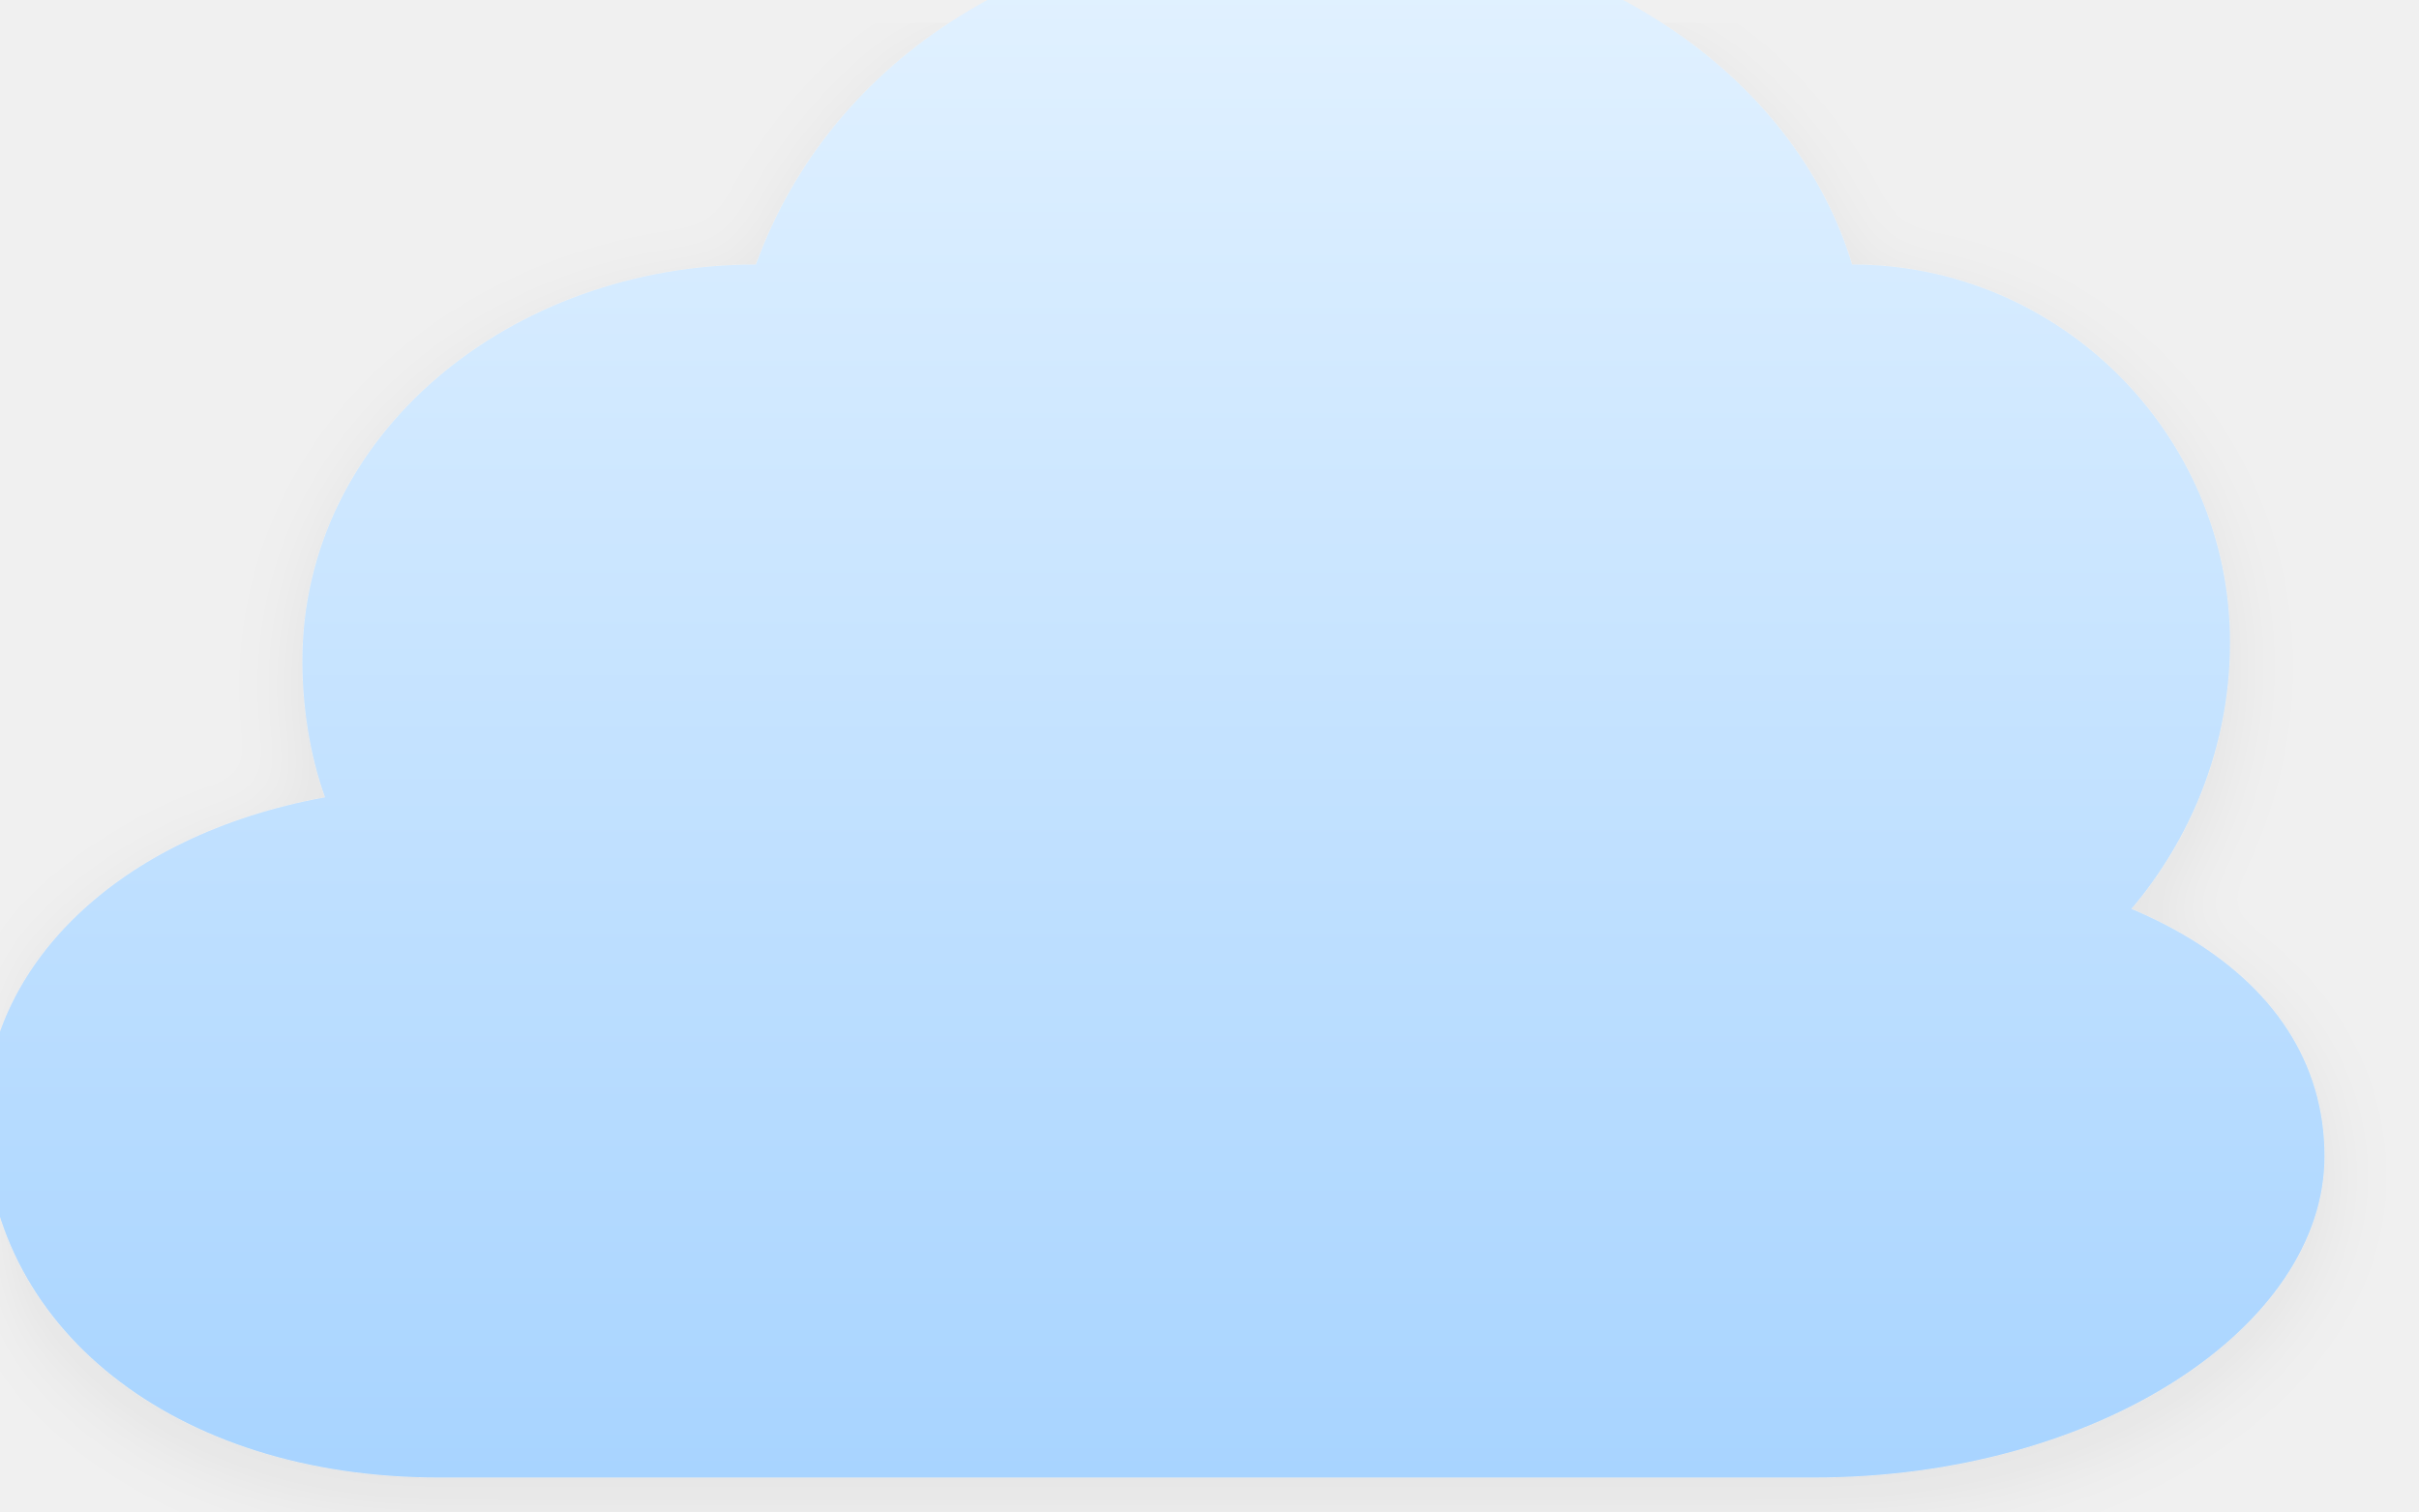
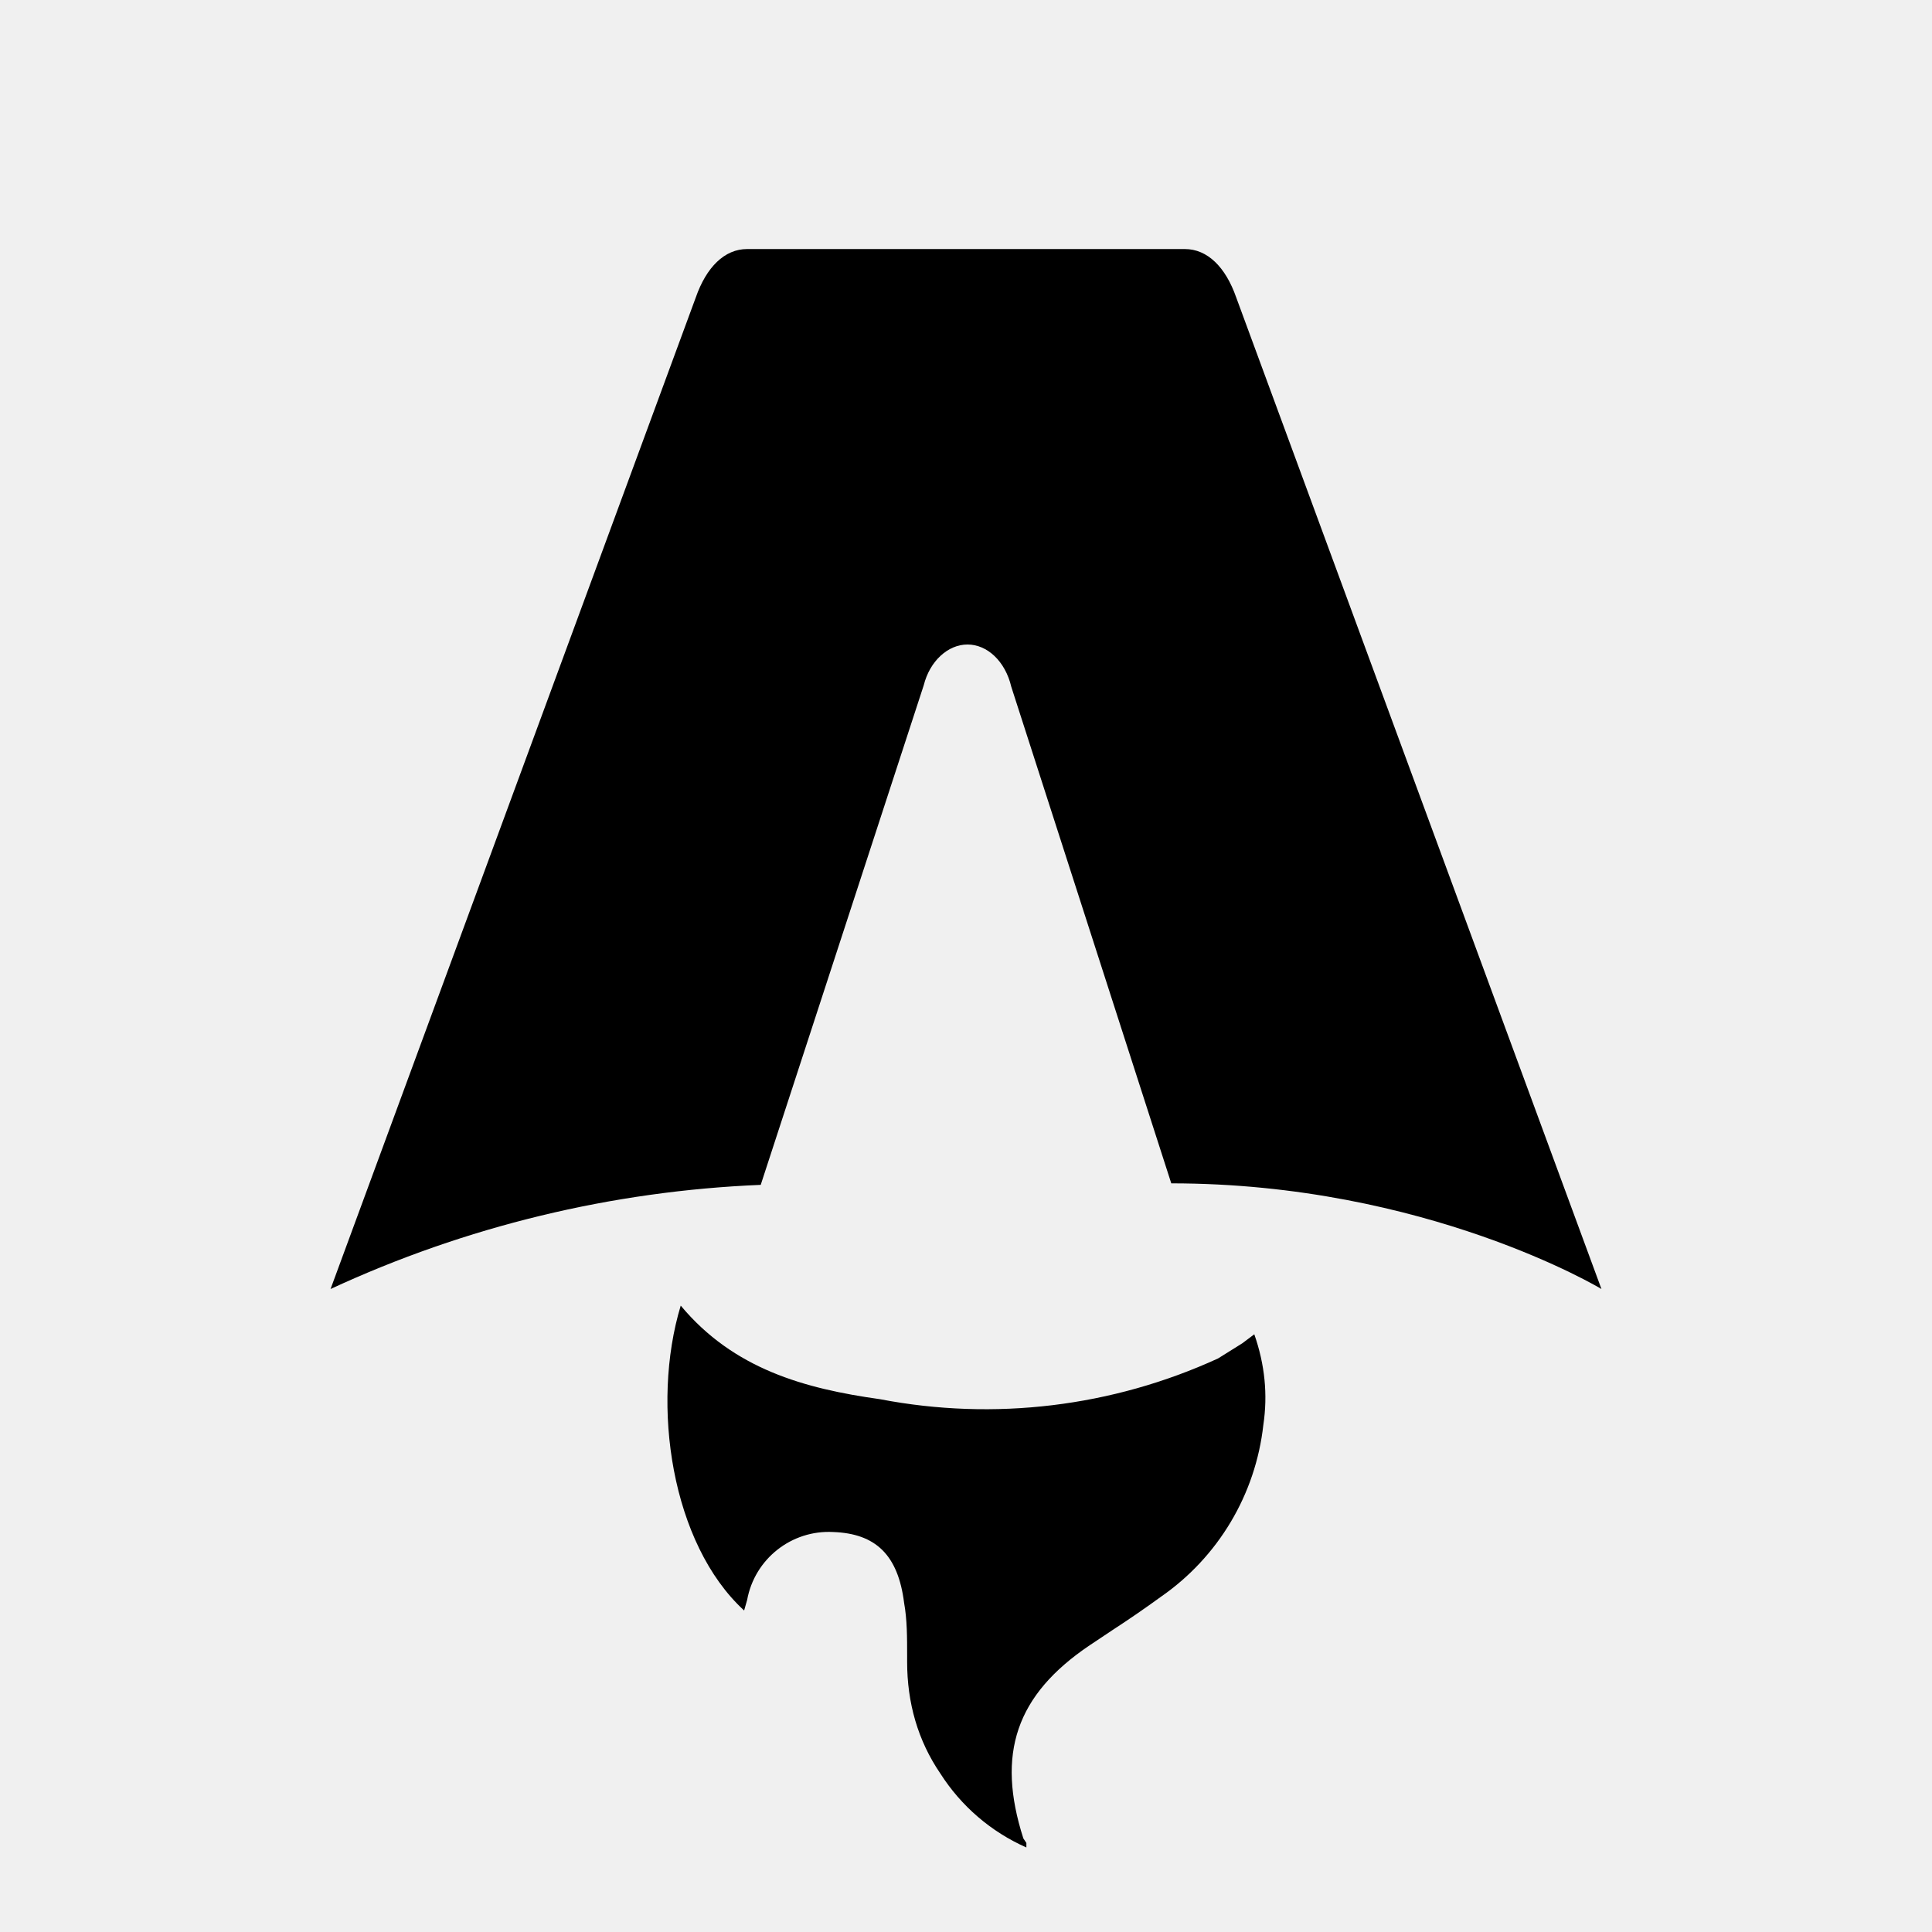
- <svg xmlns="http://www.w3.org/2000/svg" viewBox="0 0 640 400" width="640" height="400">
-   <defs>
-     <linearGradient id="cloudGradient" x1="0" y1="0" x2="0" y2="1">
-       <stop offset="0%" stop-color="#e3f2ff" />
-       <stop offset="100%" stop-color="#a8d4ff" />
-     </linearGradient>
-     <filter id="cloudShadow" x="-20%" y="-20%" width="140%" height="140%">
-       <feDropShadow dx="0" dy="18" stdDeviation="22" flood-color="rgba(0,0,0,0.18)" />
-       <feDropShadow dx="0" dy="6" stdDeviation="10" flood-color="rgba(0,0,0,0.06)" />
-     </filter>
-   </defs>
-   <path d="M520 280        c60 0 110-50 110-110        0-55-45-100-100-100        -15-50-70-90-145-90        -70 0-125 35-145 90        -65 0-120 45-120 105        0 12 2 25 6 36        -55 10-90 45-90 85        0 55 50 95 120 95        h364        c75 0 135-40 135-85        0-50-55-80-135-80z" fill="url(#cloudGradient)" filter="url(#cloudShadow)" transform="translate(-40,0)" />
+ <svg xmlns="http://www.w3.org/2000/svg" fill="none" viewBox="0 0 128 128">
+   <path d="M50.4 78.5a75.1 75.1 0 0 0-28.5 6.9l24.2-65.7c.7-2 1.9-3.2 3.4-3.2h29c1.5 0 2.7 1.2 3.4 3.2l24.2 65.7s-11.6-7-28.5-7L67 45.5c-.4-1.7-1.6-2.8-2.9-2.8-1.3 0-2.5 1.1-2.9 2.7L50.4 78.5Zm-1.1 28.2Zm-4.2-20.2c-2 6.6-.6 15.8 4.2 20.2a17.5 17.5 0 0 1 .2-.7 5.5 5.5 0 0 1 5.7-4.5c2.8.1 4.3 1.5 4.7 4.7.2 1.1.2 2.3.2 3.5v.4c0 2.7.7 5.2 2.2 7.4a13 13 0 0 0 5.7 4.9v-.3l-.2-.3c-1.8-5.6-.5-9.5 4.4-12.8l1.5-1a73 73 0 0 0 3.2-2.2 16 16 0 0 0 6.8-11.4c.3-2 .1-4-.6-6l-.8.6-1.6 1a37 37 0 0 1-22.4 2.7c-5-.7-9.7-2-13.2-6.2Z" />
  <style>
-     @media (prefers-color-scheme: dark) {
-       path {
-         fill: #6cb8ff;
-       }
-     }
-   </style>
+         path { fill: #000; }
+         @media (prefers-color-scheme: dark) {
+             path { fill: #FFF; }
+         }
+     </style>
</svg>
